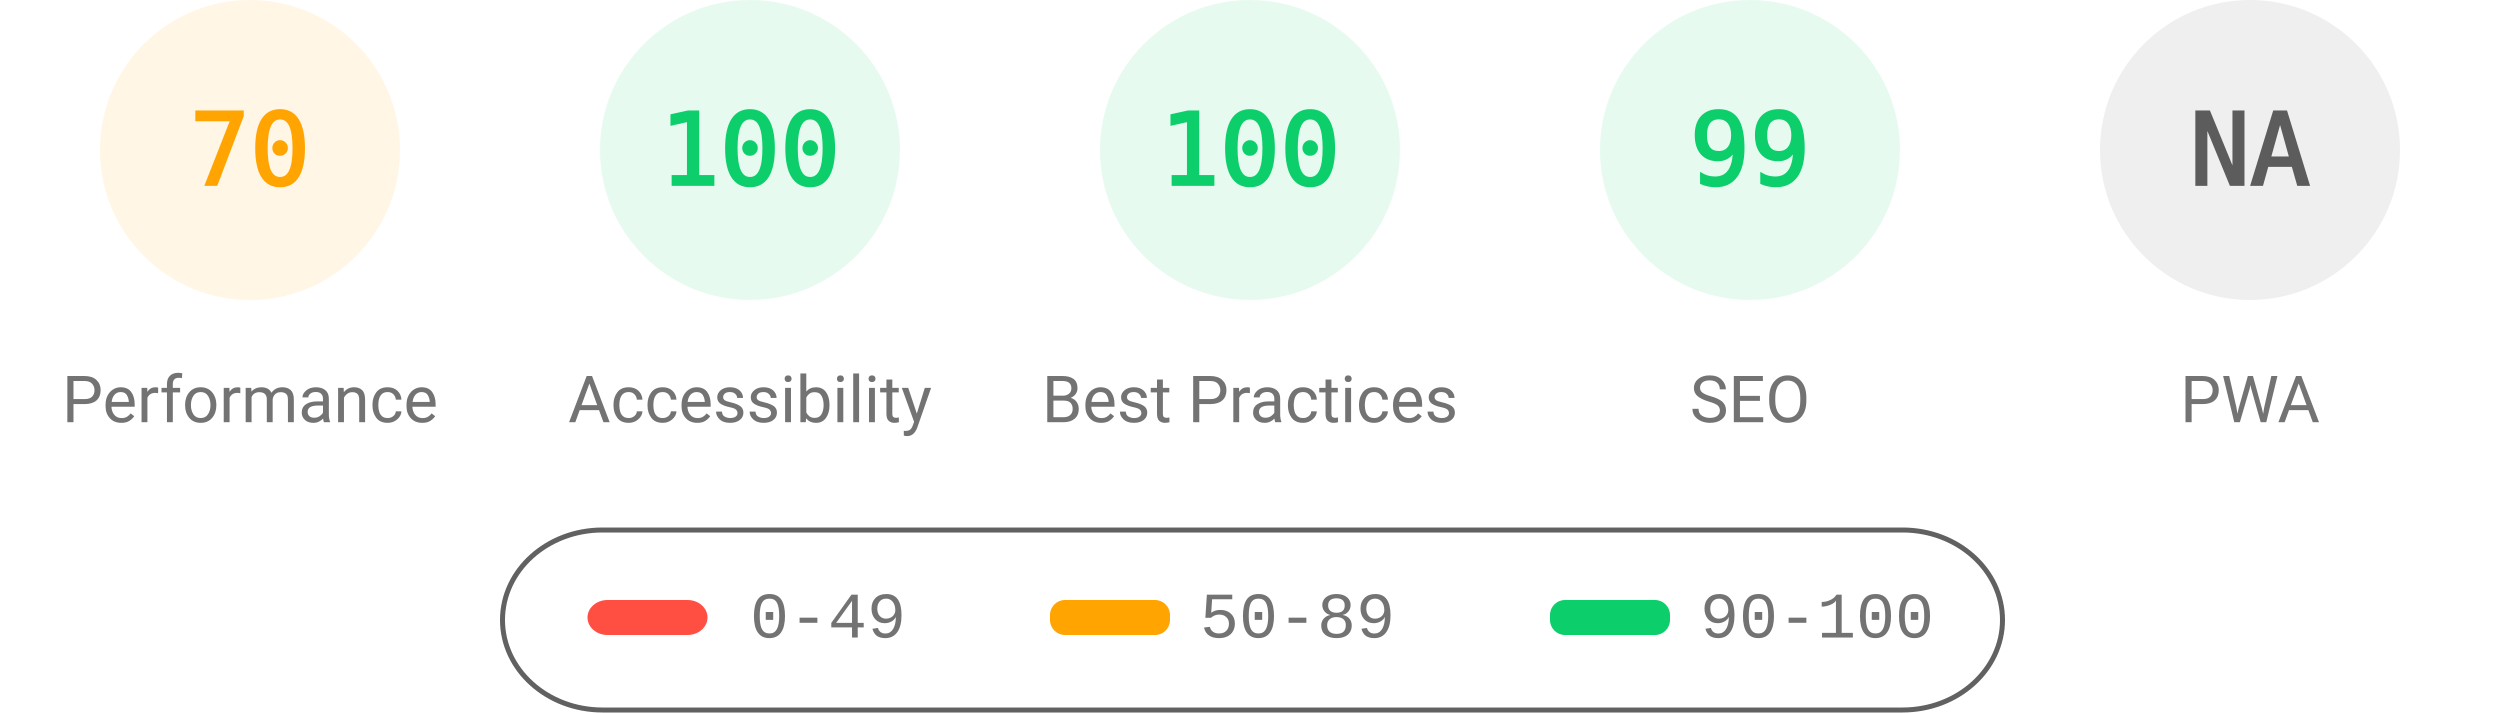
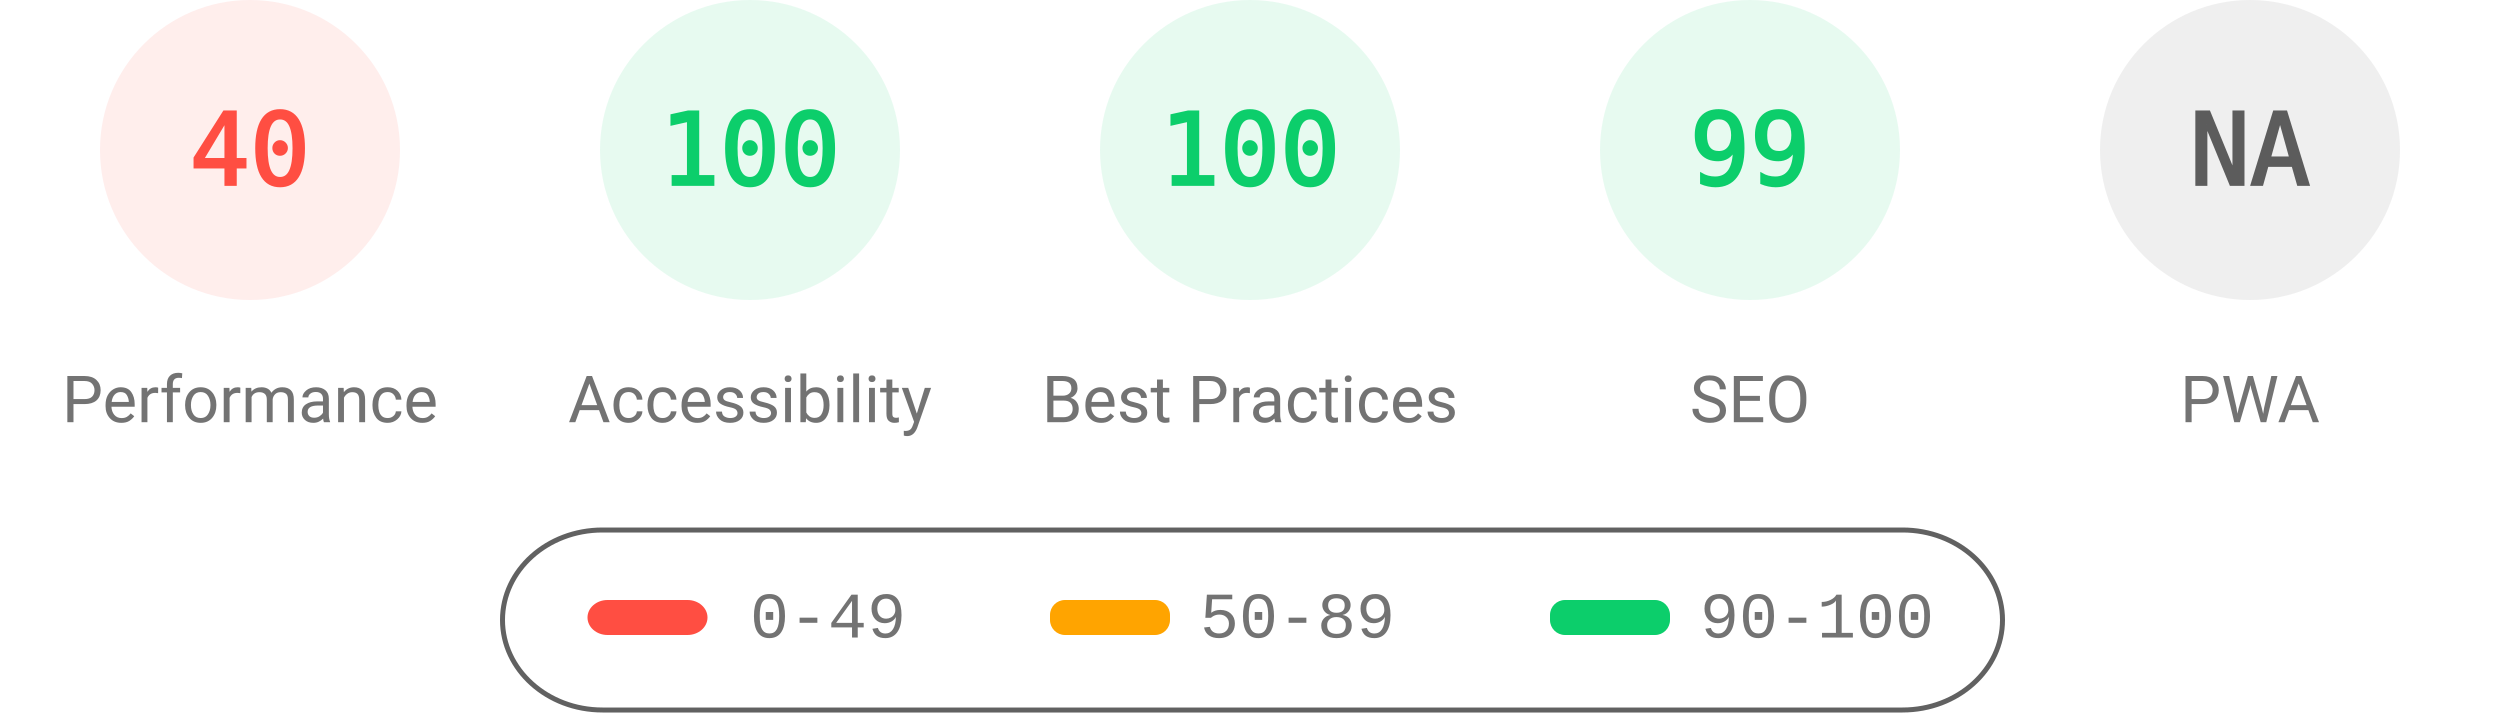
<svg xmlns="http://www.w3.org/2000/svg" fill="none" width="1000" height="285">
  <style>.gauge-base{opacity:.1}.gauge-arc{fill:none;animation-delay:250ms;stroke-linecap:round;transform:rotate(-90deg);transform-origin:100px 60px;animation:load-gauge 1s ease forwards}.guage-text{font-size:40px;font-family:monospace;text-align:center}.guage-red{color:#ff4e42;fill:#ff4e42;stroke:#ff4e42}.guage-orange{color:#ffa400;fill:#ffa400;stroke:#ffa400}.guage-green{color:#0cce6b;fill:#0cce6b;stroke:#0cce6b}.guage-undefined{color:#5c5c5c;fill:#5c5c5c;stroke:#5c5c5c}.guage-title{color:#737373;fill:#737373;stroke:none;font-size:26px;line-height:26px;font-family:Roboto,Halvetica,Arial,sans-serif}@keyframes load-gauge{from{stroke-dasharray:0 352.858}}</style>
-   <svg class="guage-div guage-perf guage-orange" viewBox="0 0 200 200" width="200" height="200">
+   <svg class="guage-div guage-perf guage-red" viewBox="0 0 200 200" width="200" height="200">
    <circle class="gauge-base" r="56" cx="100" cy="60" stroke-width="8" />
-     <circle class="gauge-arc guage-arc-1" r="56" cx="100" cy="60" stroke-width="8" style="stroke-dasharray:246.301,351.858" />
-     <text class="guage-text" x="100" y="60" alignment-baseline="central" dominant-baseline="central" text-anchor="middle">70</text>
+     <circle class="gauge-arc guage-arc-1" r="56" cx="100" cy="60" stroke-width="8" style="stroke-dasharray:140.743,351.858" />
+     <text class="guage-text" x="100" y="60" alignment-baseline="central" dominant-baseline="central" text-anchor="middle">40</text>
    <text class="guage-title" x="100" y="160" alignment-baseline="central" dominant-baseline="central" text-anchor="middle">Performance</text>
  </svg>
  <svg class="guage-div guage-acc guage-green" viewBox="0 0 200 200" width="200" height="200" x="200">
    <circle class="gauge-base" r="56" cx="100" cy="60" stroke-width="8" />
    <circle class="gauge-arc guage-arc-2" r="56" cx="100" cy="60" stroke-width="8" style="stroke-dasharray:351.858,351.858" />
    <text class="guage-text" x="100" y="60" alignment-baseline="central" dominant-baseline="central" text-anchor="middle">100</text>
    <text class="guage-title" x="100" y="160" alignment-baseline="central" dominant-baseline="central" text-anchor="middle">Accessibility</text>
  </svg>
  <svg class="guage-div guage-best guage-green" viewBox="0 0 200 200" width="200" height="200" x="400">
    <circle class="gauge-base" r="56" cx="100" cy="60" stroke-width="8" />
    <circle class="gauge-arc guage-arc-3" r="56" cx="100" cy="60" stroke-width="8" style="stroke-dasharray:351.858,351.858" />
    <text class="guage-text" x="100" y="60" alignment-baseline="central" dominant-baseline="central" text-anchor="middle">100</text>
    <text class="guage-title" x="100" y="160" alignment-baseline="central" dominant-baseline="central" text-anchor="middle">Best Practices</text>
  </svg>
  <svg class="guage-div guage-seo guage-green" viewBox="0 0 200 200" width="200" height="200" x="600">
    <circle class="gauge-base" r="56" cx="100" cy="60" stroke-width="8" />
    <circle class="gauge-arc guage-arc-4" r="56" cx="100" cy="60" stroke-width="8" style="stroke-dasharray:348.339,351.858" />
    <text class="guage-text" x="100" y="60" alignment-baseline="central" dominant-baseline="central" text-anchor="middle">99</text>
    <text class="guage-title" x="100" y="160" alignment-baseline="central" dominant-baseline="central" text-anchor="middle">SEO</text>
  </svg>
  <svg class="guage-div guage-pwa guage-undefined" viewBox="0 0 200 200" width="200" height="200" x="800">
    <circle class="gauge-base" r="56" cx="100" cy="60" stroke-width="8" />
    <circle class="gauge-arc guage-arc-4" r="56" cx="100" cy="60" stroke-width="8" style="stroke-dasharray:351.858,351.858" />
    <text class="guage-text" x="100" y="60" alignment-baseline="central" dominant-baseline="central" text-anchor="middle">NA</text>
    <text class="guage-title" x="100" y="160" alignment-baseline="central" dominant-baseline="central" text-anchor="middle">PWA</text>
  </svg>
  <svg width="604" height="76" x="200" y="210">
    <path fill="none" id="canvas_background" d="M-1-1h604v80H-1z" />
    <rect fill-opacity="0" stroke="#616161" stroke-width="2" rx="40" id="svg_2" height="72" width="600" y="2" x="1" fill="#000" />
    <rect stroke="#000" rx="8" id="svg_3" height="14" width="48" y="30" x="35" stroke-opacity="null" stroke-width="0" fill="#ff4e42" />
    <rect stroke="#000" rx="6" id="svg_4" height="14" width="48" y="30" x="220" stroke-opacity="null" stroke-width="0" fill="#ffa400" />
    <rect stroke="#000" rx="6" id="svg_5" height="14" width="48" y="30" x="420" stroke-opacity="null" stroke-width="0" fill="#0cce6b" />
    <text xml:space="preserve" text-anchor="start" font-family="'Courier New', Courier, monospace" font-size="26" id="svg_6" y="45" x="100" stroke-opacity="null" stroke-width="0" stroke="#000" fill="#737373">0-49</text>
    <text xml:space="preserve" text-anchor="start" font-family="'Courier New', Courier, monospace" font-size="26" id="svg_7" y="45" x="280" stroke-opacity="null" stroke-width="0" stroke="#000" fill="#737373">50-89</text>
    <text xml:space="preserve" text-anchor="start" font-family="'Courier New', Courier, monospace" font-size="26" id="svg_8" y="45" x="480" stroke-opacity="null" stroke-width="0" stroke="#000" fill="#737373">90-100</text>
  </svg>
</svg>
